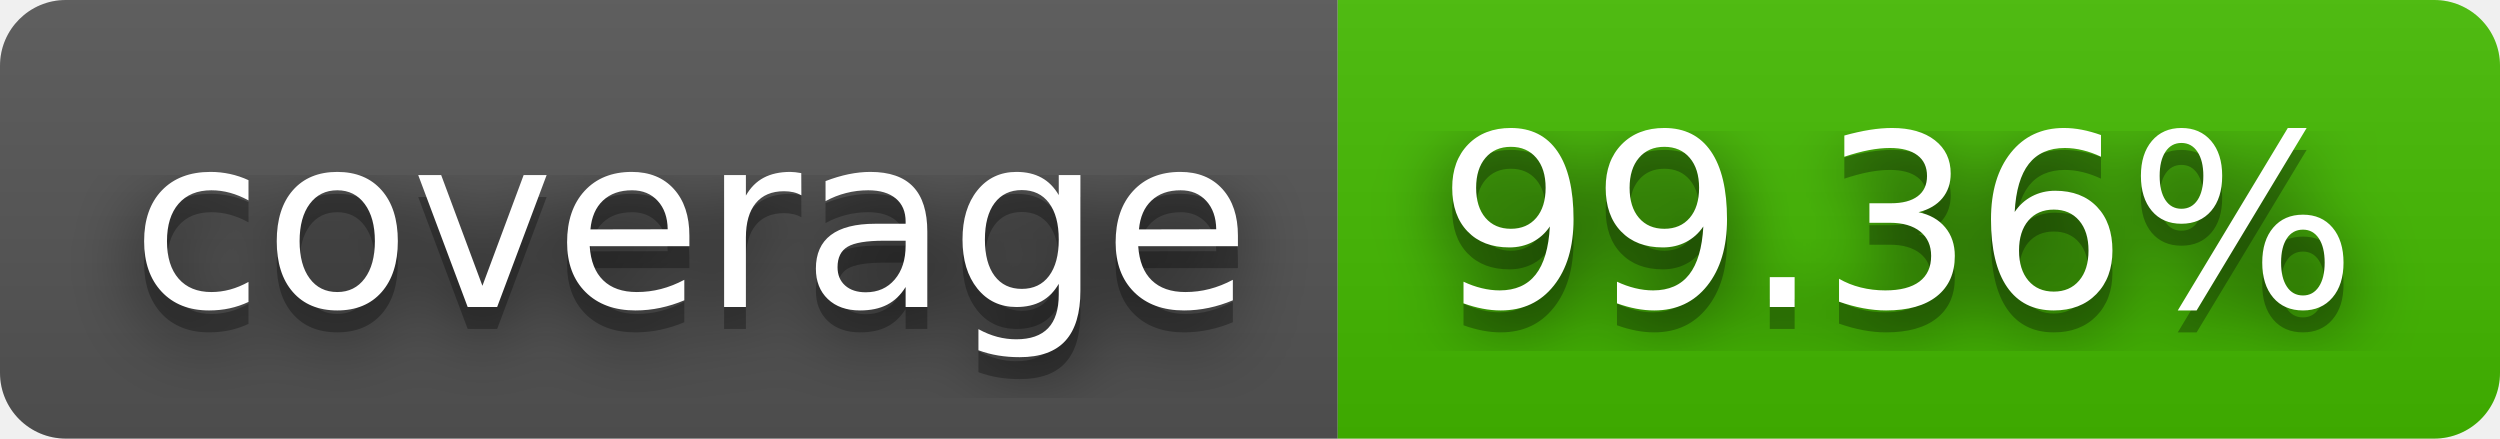
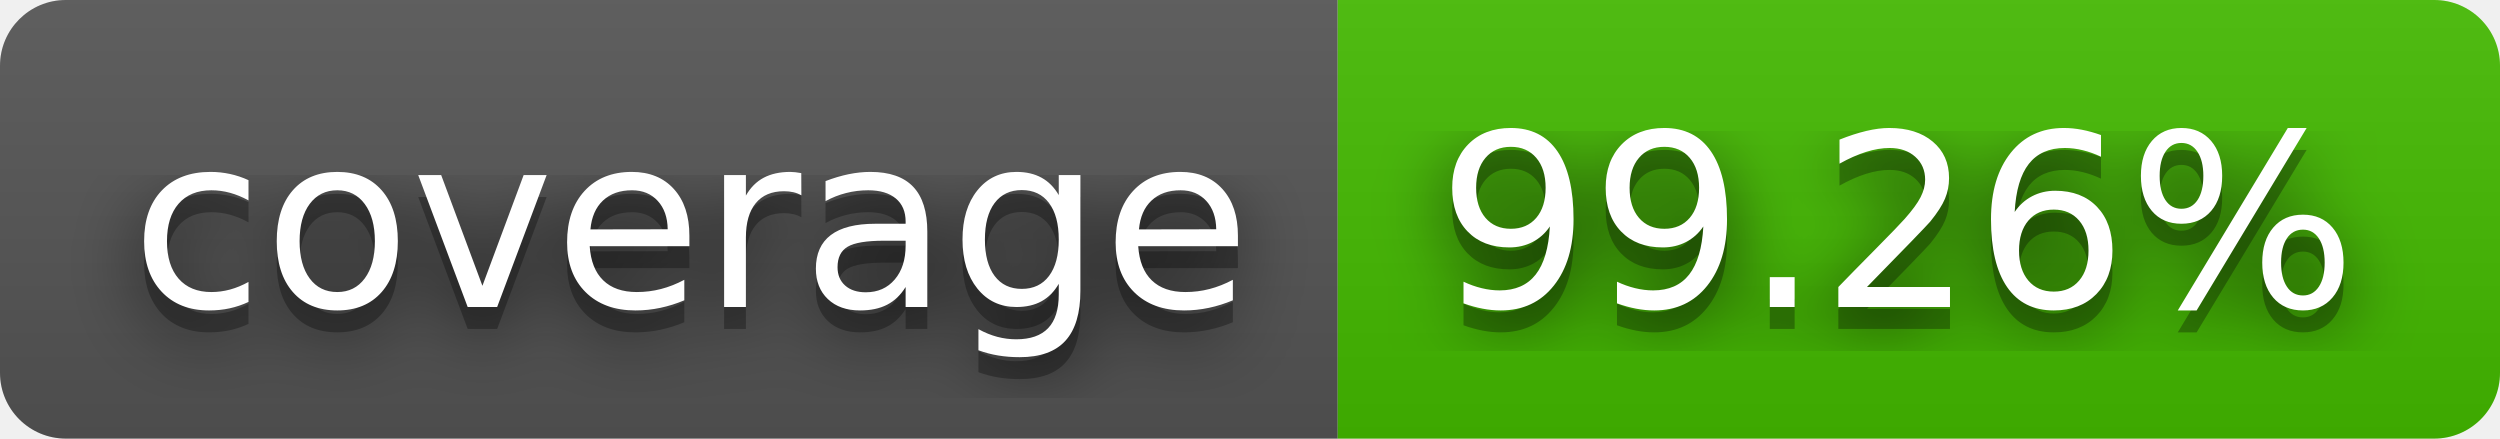
- <svg xmlns="http://www.w3.org/2000/svg" width="114" height="20" role="img" aria-label="coverage: 99.36%">
+ <svg xmlns="http://www.w3.org/2000/svg" width="114" height="20" role="img" aria-label="coverage: 99.26%">
  <filter id="blur">
    <feGaussianBlur stdDeviation="16" />
  </filter>
  <linearGradient id="s" x2="0" y2="100%">
    <stop offset="0" stop-color="#bbb" stop-opacity=".1" />
    <stop offset="1" stop-opacity=".1" />
  </linearGradient>
  <clipPath id="r">
    <rect width="114" height="20" rx="3" />
  </clipPath>
  <g clip-path="url(#r)">
    <rect width="61" height="20" fill="#555" />
    <rect x="61" width="53" height="20" fill="#4b0" />
    <rect width="114" height="20" fill="url(#s)" />
  </g>
  <g fill="#fff" text-anchor="middle" font-family="Verdana,Geneva,DejaVu Sans,sans-serif" text-rendering="geometricPrecision" font-size="110">
    <g transform="scale(.1)">
      <g aria-hidden="true" fill="#010101">
        <text x="315" y="150" fill-opacity=".8" filter="url(#blur)" textLength="510">coverage</text>
        <text x="315" y="150" fill-opacity=".3" textLength="510">coverage</text>
      </g>
      <text x="315" y="140" textLength="510">coverage</text>
    </g>
    <g transform="scale(.1)">
      <g aria-hidden="true" fill="#010101">
-         <text x="865" y="150" fill-opacity=".8" filter="url(#blur)" textLength="430">99.36%</text>
-         <text x="865" y="150" fill-opacity=".3" textLength="430">99.36%</text>
+         <text x="865" y="150" fill-opacity=".8" filter="url(#blur)" textLength="430">99.26%</text>
+         <text x="865" y="150" fill-opacity=".3" textLength="430">99.26%</text>
      </g>
-       <text x="865" y="140" textLength="430">99.36%</text>
+       <text x="865" y="140" textLength="430">99.26%</text>
    </g>
  </g>
</svg>
